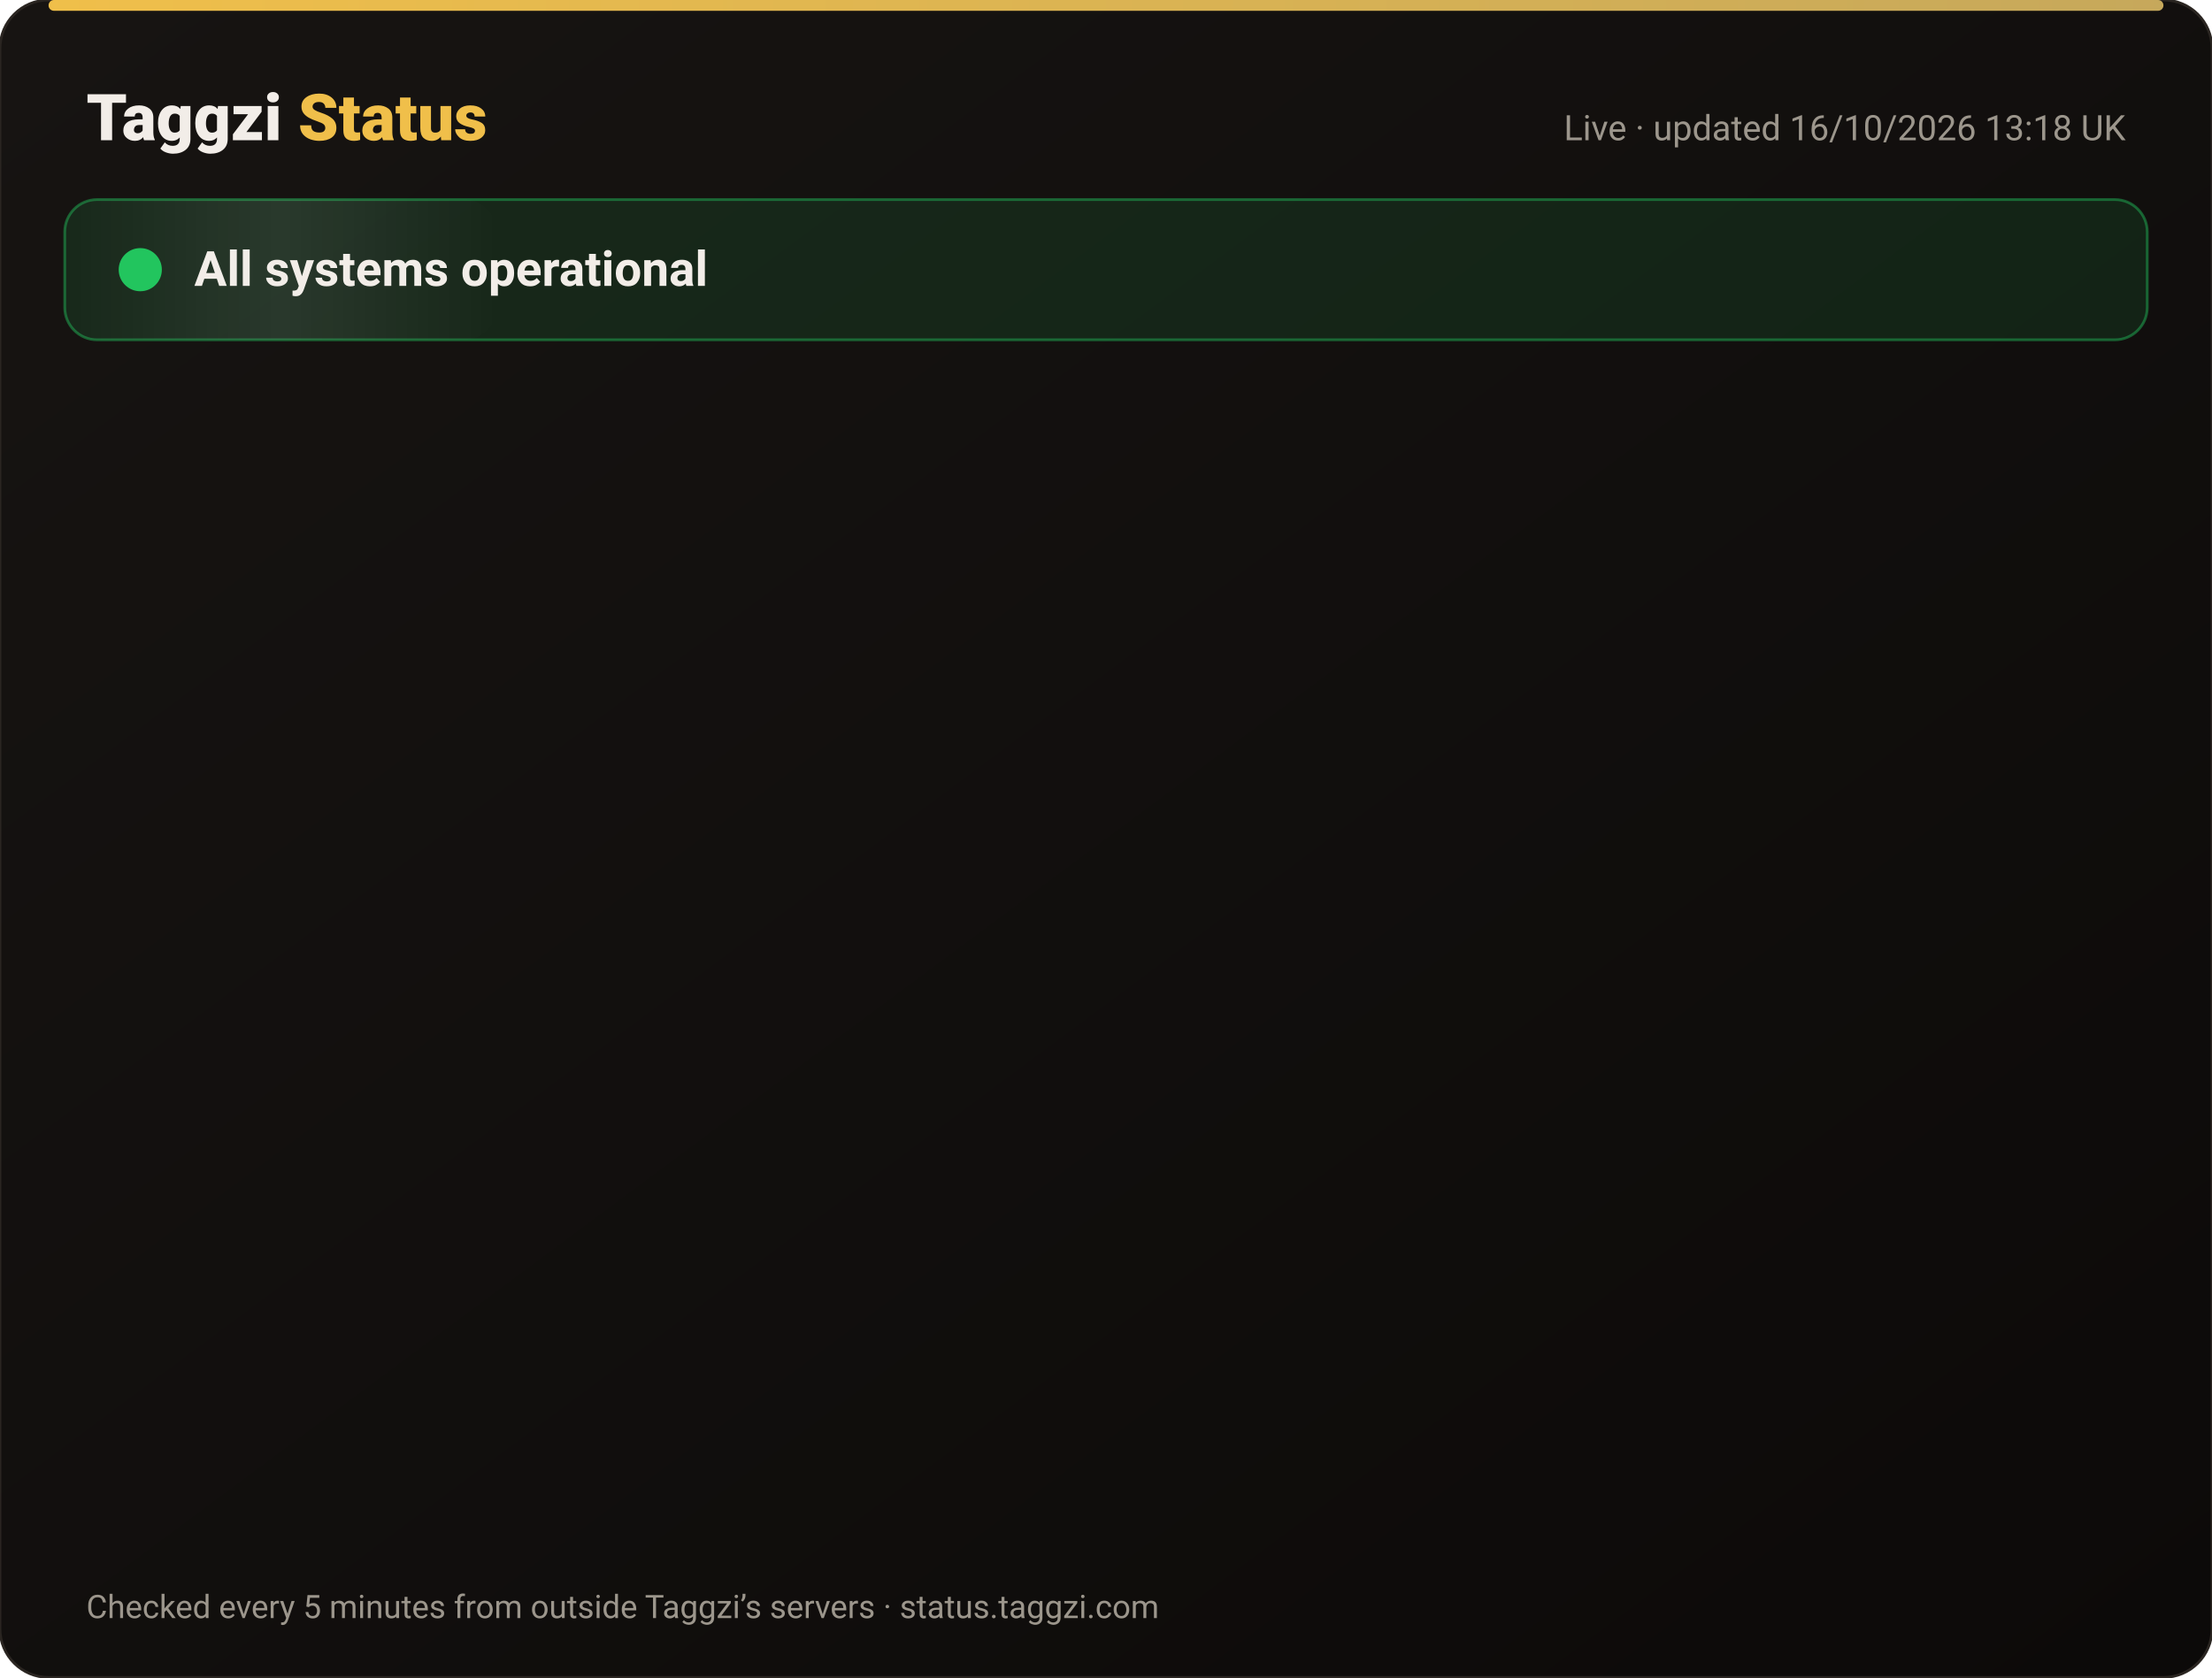
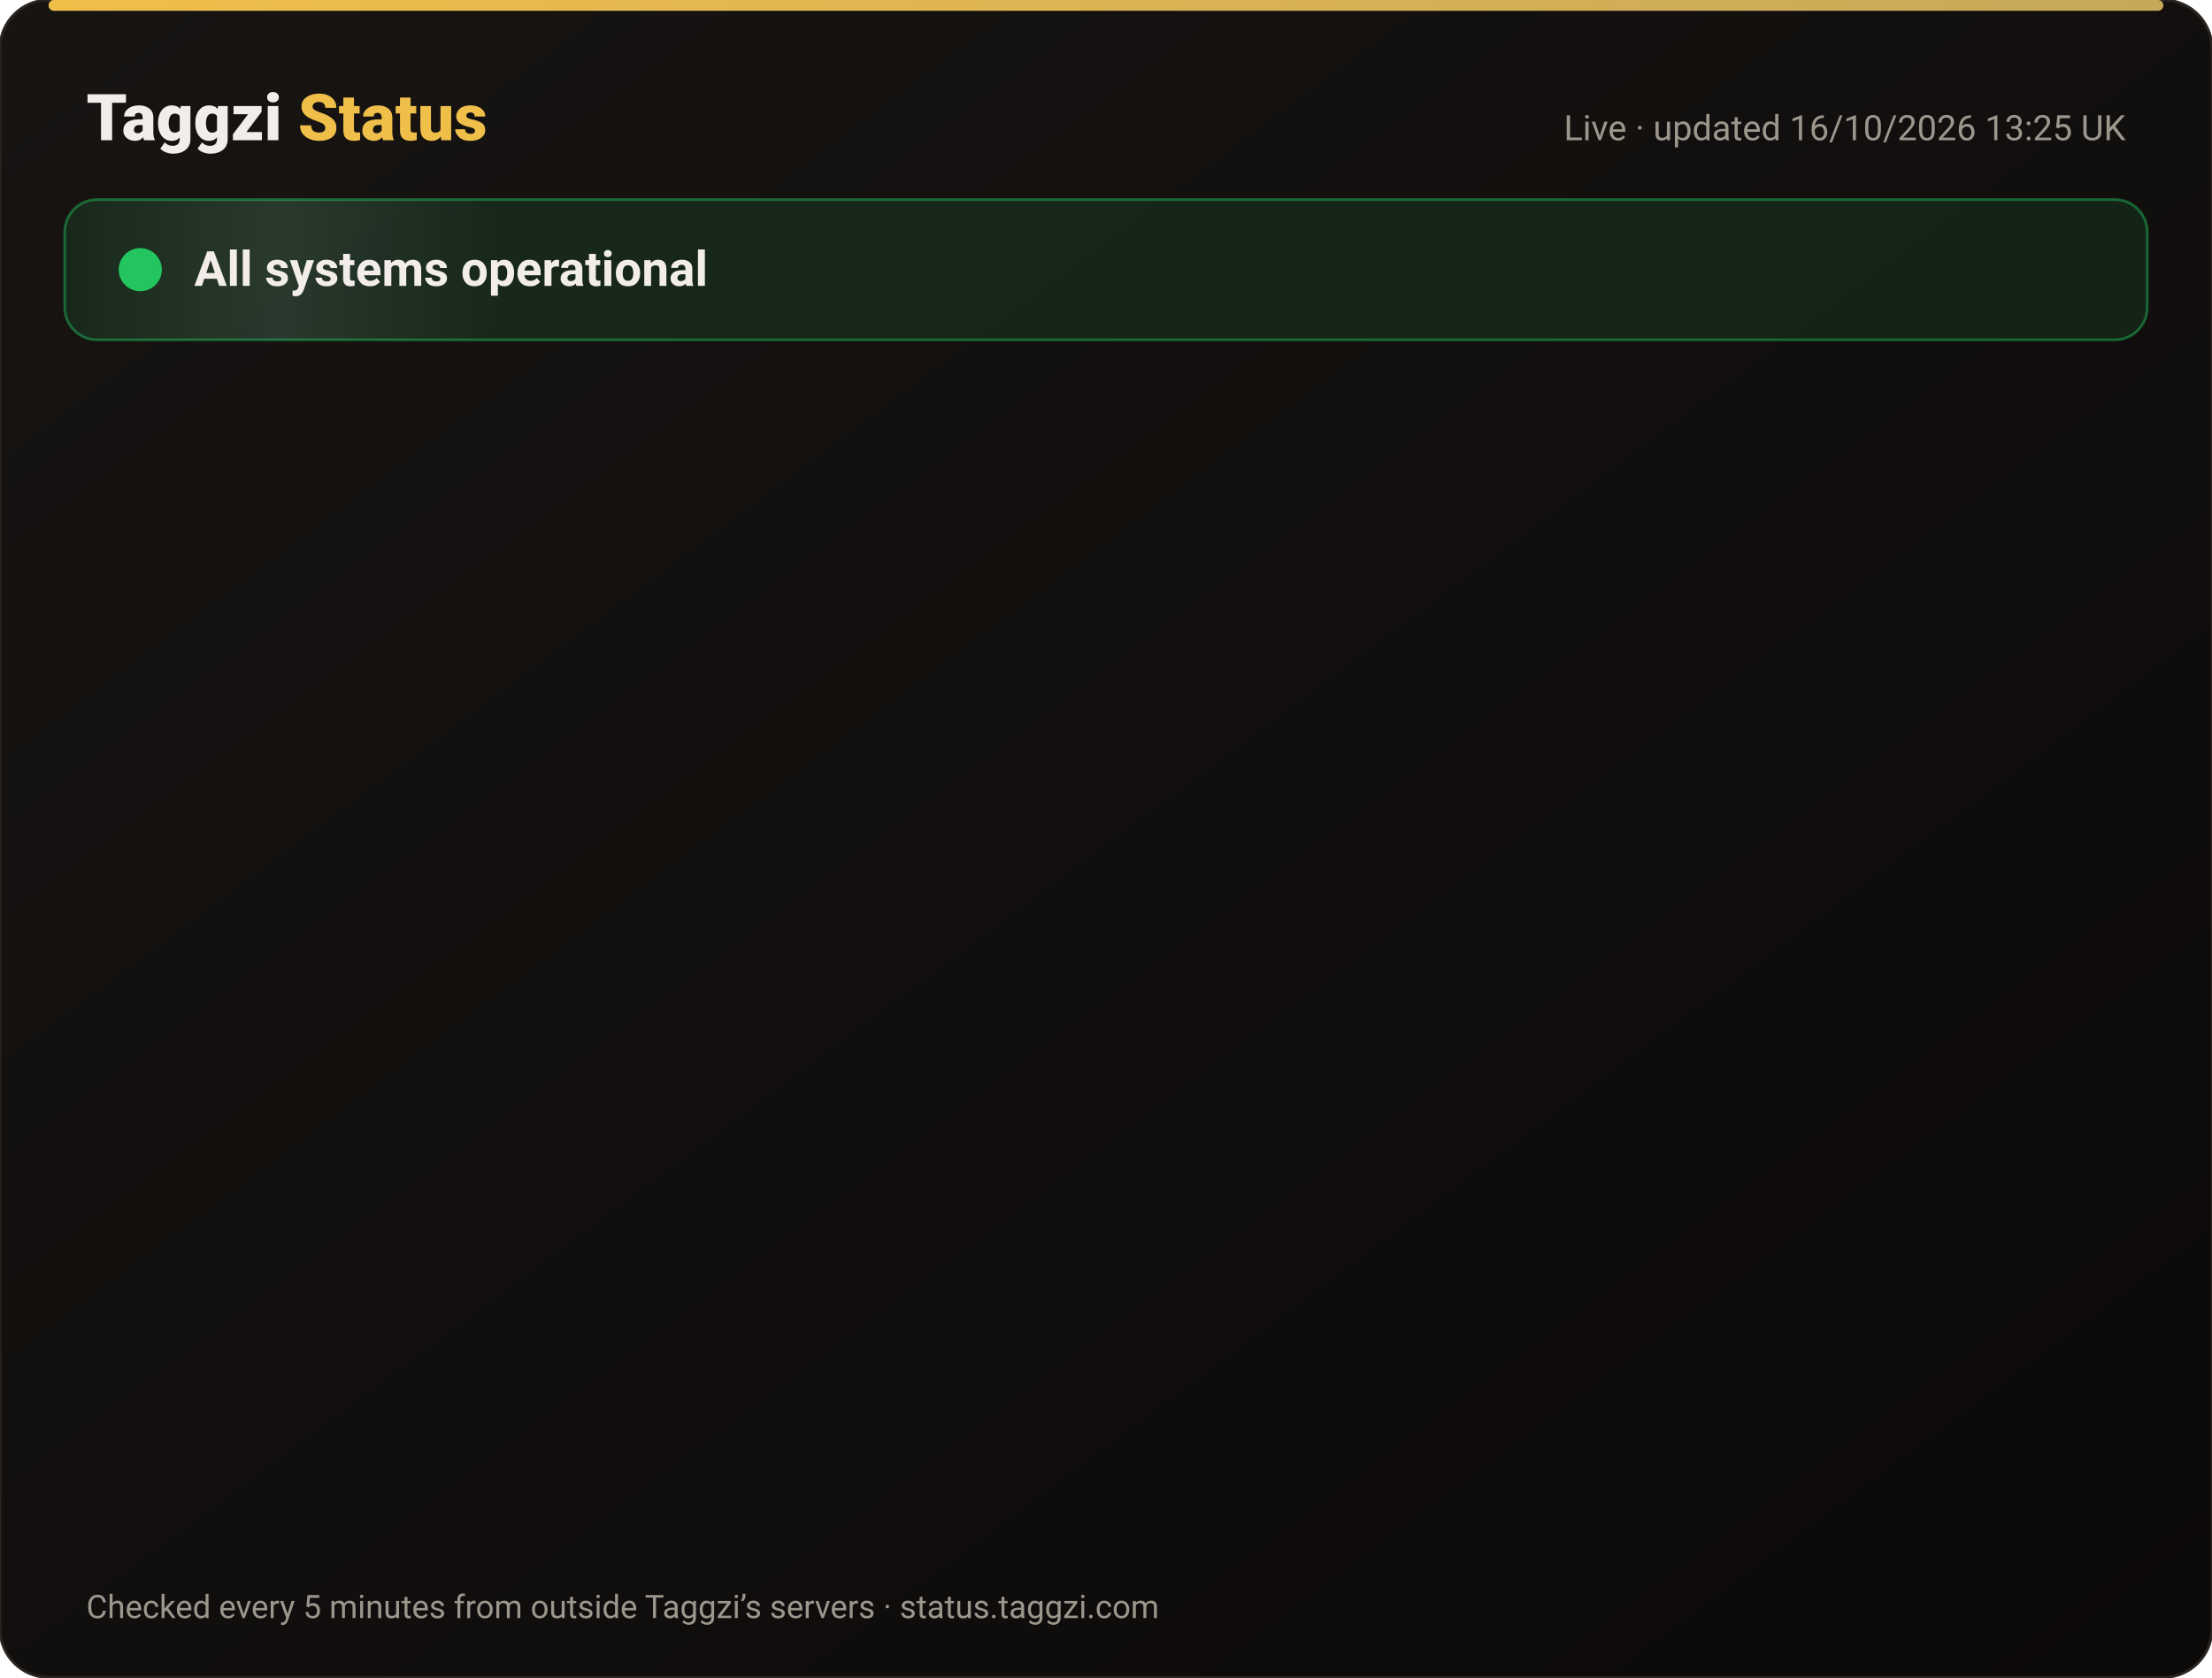
<svg xmlns="http://www.w3.org/2000/svg" width="820" height="622" viewBox="0 0 820 622" font-family="-apple-system,Segoe UI,Roboto,Helvetica,Arial,sans-serif">
  <defs>
    <linearGradient id="bg" x1="0" y1="0" x2="1" y2="1">
      <stop offset="0" stop-color="#171412" />
      <stop offset="1" stop-color="#0C0A09" />
    </linearGradient>
    <linearGradient id="gold" x1="0" x2="1">
      <stop offset="0" stop-color="#F0BF4A" />
      <stop offset="1" stop-color="#c6a85b" />
    </linearGradient>
    <linearGradient id="shine" x1="0" x2="1">
      <stop offset="0" stop-color="#fff" stop-opacity="0" />
      <stop offset=".5" stop-color="#fff" stop-opacity=".08" />
      <stop offset="1" stop-color="#fff" stop-opacity="0" />
    </linearGradient>
  </defs>
  <rect width="820" height="622" rx="18" fill="url(#bg)" stroke="#2a2521" />
  <rect x="18" y="0" width="784" height="4" rx="2" fill="url(#gold)" />
  <text x="32" y="52" font-size="24" font-weight="800" fill="#F2EDE8">Taggzi <tspan fill="#F0BF4A">Status</tspan>
  </text>
-   <text x="788" y="52" font-size="13" fill="#9C968C" text-anchor="end">Live · updated 16/10/2026 13:18 UK</text>
+   <text x="788" y="52" font-size="13" fill="#9C968C" text-anchor="end">Live · updated 16/10/2026 13:25 UK</text>
  <rect x="24" y="74" width="772" height="52" rx="12" fill="#22c55e" fill-opacity=".12" stroke="#22c55e" stroke-opacity=".45" />
  <rect x="24" y="74" width="160" height="52" rx="12" fill="url(#shine)">
    <animate attributeName="x" from="-160" to="820" dur="4s" repeatCount="indefinite" />
  </rect>
  <circle cx="52" cy="100" r="7" fill="#22c55e" />
  <circle cx="52" cy="100" r="7" fill="none" stroke="#22c55e" stroke-width="2">
    <animate attributeName="r" values="7;15;7" dur="2s" repeatCount="indefinite" />
    <animate attributeName="opacity" values=".9;0;.9" dur="2s" repeatCount="indefinite" />
  </circle>
  <text x="72" y="106" font-size="18" font-weight="700" fill="#F2EDE8">All systems operational</text>
  <g opacity="0">
    <animate attributeName="opacity" from="0" to="1" begin="0.00s" dur=".6s" fill="freeze" />
    <line x1="32" y1="188" x2="788" y2="188" stroke="#2a2521" />
    <circle cx="44" cy="166" r="6" fill="#22c55e">
      <animate attributeName="opacity" values="1;.45;1" dur="2.4s" begin="0.00s" repeatCount="indefinite" />
    </circle>
    <text x="62" y="171" font-size="15" font-weight="650" fill="#F2EDE8">Website</text>
    <text x="630" y="171" font-size="13" fill="#9C968C" text-anchor="end">100.00% uptime</text>
    <rect x="648" y="154" width="140" height="24" rx="12" fill="#22c55e" fill-opacity=".14" stroke="#22c55e" stroke-opacity=".5" />
    <text x="718" y="171" font-size="12" font-weight="700" fill="#22c55e" text-anchor="middle">Operational</text>
  </g>
  <g opacity="0">
    <animate attributeName="opacity" from="0" to="1" begin="0.15s" dur=".6s" fill="freeze" />
    <line x1="32" y1="234" x2="788" y2="234" stroke="#2a2521" />
    <circle cx="44" cy="212" r="6" fill="#22c55e">
      <animate attributeName="opacity" values="1;.45;1" dur="2.4s" begin="0.15s" repeatCount="indefinite" />
    </circle>
    <text x="62" y="217" font-size="15" font-weight="650" fill="#F2EDE8">Tag scans</text>
    <text x="630" y="217" font-size="13" fill="#9C968C" text-anchor="end">100.00% uptime</text>
    <rect x="648" y="200" width="140" height="24" rx="12" fill="#22c55e" fill-opacity=".14" stroke="#22c55e" stroke-opacity=".5" />
    <text x="718" y="217" font-size="12" font-weight="700" fill="#22c55e" text-anchor="middle">Operational</text>
  </g>
  <g opacity="0">
    <animate attributeName="opacity" from="0" to="1" begin="0.30s" dur=".6s" fill="freeze" />
    <line x1="32" y1="280" x2="788" y2="280" stroke="#2a2521" />
    <circle cx="44" cy="258" r="6" fill="#22c55e">
      <animate attributeName="opacity" values="1;.45;1" dur="2.4s" begin="0.30s" repeatCount="indefinite" />
    </circle>
    <text x="62" y="263" font-size="15" font-weight="650" fill="#F2EDE8">Manual tag lookup</text>
    <text x="630" y="263" font-size="13" fill="#9C968C" text-anchor="end">100.00% uptime</text>
    <rect x="648" y="246" width="140" height="24" rx="12" fill="#22c55e" fill-opacity=".14" stroke="#22c55e" stroke-opacity=".5" />
    <text x="718" y="263" font-size="12" font-weight="700" fill="#22c55e" text-anchor="middle">Operational</text>
  </g>
  <g opacity="0">
    <animate attributeName="opacity" from="0" to="1" begin="0.45s" dur=".6s" fill="freeze" />
    <line x1="32" y1="326" x2="788" y2="326" stroke="#2a2521" />
    <circle cx="44" cy="304" r="6" fill="#22c55e">
      <animate attributeName="opacity" values="1;.45;1" dur="2.4s" begin="0.45s" repeatCount="indefinite" />
    </circle>
    <text x="62" y="309" font-size="15" font-weight="650" fill="#F2EDE8">App &amp; login</text>
    <text x="630" y="309" font-size="13" fill="#9C968C" text-anchor="end">100.00% uptime</text>
    <rect x="648" y="292" width="140" height="24" rx="12" fill="#22c55e" fill-opacity=".14" stroke="#22c55e" stroke-opacity=".5" />
    <text x="718" y="309" font-size="12" font-weight="700" fill="#22c55e" text-anchor="middle">Operational</text>
  </g>
  <g opacity="0">
    <animate attributeName="opacity" from="0" to="1" begin="0.60s" dur=".6s" fill="freeze" />
    <line x1="32" y1="372" x2="788" y2="372" stroke="#2a2521" />
    <circle cx="44" cy="350" r="6" fill="#22c55e">
      <animate attributeName="opacity" values="1;.45;1" dur="2.4s" begin="0.60s" repeatCount="indefinite" />
    </circle>
    <text x="62" y="355" font-size="15" font-weight="650" fill="#F2EDE8">Community alerts</text>
    <text x="630" y="355" font-size="13" fill="#9C968C" text-anchor="end">100.00% uptime</text>
    <rect x="648" y="338" width="140" height="24" rx="12" fill="#22c55e" fill-opacity=".14" stroke="#22c55e" stroke-opacity=".5" />
    <text x="718" y="355" font-size="12" font-weight="700" fill="#22c55e" text-anchor="middle">Operational</text>
  </g>
  <g opacity="0">
    <animate attributeName="opacity" from="0" to="1" begin="0.75s" dur=".6s" fill="freeze" />
    <line x1="32" y1="418" x2="788" y2="418" stroke="#2a2521" />
    <circle cx="44" cy="396" r="6" fill="#22c55e">
      <animate attributeName="opacity" values="1;.45;1" dur="2.4s" begin="0.75s" repeatCount="indefinite" />
    </circle>
    <text x="62" y="401" font-size="15" font-weight="650" fill="#F2EDE8">Private calling</text>
    <text x="630" y="401" font-size="13" fill="#9C968C" text-anchor="end">100.00% uptime</text>
    <rect x="648" y="384" width="140" height="24" rx="12" fill="#22c55e" fill-opacity=".14" stroke="#22c55e" stroke-opacity=".5" />
    <text x="718" y="401" font-size="12" font-weight="700" fill="#22c55e" text-anchor="middle">Operational</text>
  </g>
  <g opacity="0">
    <animate attributeName="opacity" from="0" to="1" begin="0.90s" dur=".6s" fill="freeze" />
    <line x1="32" y1="464" x2="788" y2="464" stroke="#2a2521" />
    <circle cx="44" cy="442" r="6" fill="#22c55e">
      <animate attributeName="opacity" values="1;.45;1" dur="2.4s" begin="0.90s" repeatCount="indefinite" />
    </circle>
    <text x="62" y="447" font-size="15" font-weight="650" fill="#F2EDE8">Payments</text>
    <text x="630" y="447" font-size="13" fill="#9C968C" text-anchor="end">99.98% uptime</text>
    <rect x="648" y="430" width="140" height="24" rx="12" fill="#22c55e" fill-opacity=".14" stroke="#22c55e" stroke-opacity=".5" />
    <text x="718" y="447" font-size="12" font-weight="700" fill="#22c55e" text-anchor="middle">Operational</text>
  </g>
  <g opacity="0">
    <animate attributeName="opacity" from="0" to="1" begin="1.05s" dur=".6s" fill="freeze" />
    <line x1="32" y1="510" x2="788" y2="510" stroke="#2a2521" />
    <circle cx="44" cy="488" r="6" fill="#22c55e">
      <animate attributeName="opacity" values="1;.45;1" dur="2.4s" begin="1.05s" repeatCount="indefinite" />
    </circle>
    <text x="62" y="493" font-size="15" font-weight="650" fill="#F2EDE8">Email &amp; support</text>
    <text x="630" y="493" font-size="13" fill="#9C968C" text-anchor="end">100.00% uptime</text>
    <rect x="648" y="476" width="140" height="24" rx="12" fill="#22c55e" fill-opacity=".14" stroke="#22c55e" stroke-opacity=".5" />
    <text x="718" y="493" font-size="12" font-weight="700" fill="#22c55e" text-anchor="middle">Operational</text>
  </g>
  <g opacity="0">
    <animate attributeName="opacity" from="0" to="1" begin="1.20s" dur=".6s" fill="freeze" />
    <line x1="32" y1="556" x2="788" y2="556" stroke="#2a2521" />
    <circle cx="44" cy="534" r="6" fill="#22c55e">
      <animate attributeName="opacity" values="1;.45;1" dur="2.4s" begin="1.20s" repeatCount="indefinite" />
    </circle>
    <text x="62" y="539" font-size="15" font-weight="650" fill="#F2EDE8">Secure connection (SSL)</text>
    <text x="630" y="539" font-size="13" fill="#9C968C" text-anchor="end">100.00% uptime</text>
    <rect x="648" y="522" width="140" height="24" rx="12" fill="#22c55e" fill-opacity=".14" stroke="#22c55e" stroke-opacity=".5" />
    <text x="718" y="539" font-size="12" font-weight="700" fill="#22c55e" text-anchor="middle">Operational</text>
  </g>
  <text x="32" y="600" font-size="12" fill="#9C968C">Checked every 5 minutes from outside Taggzi’s servers · status.taggzi.com</text>
</svg>
